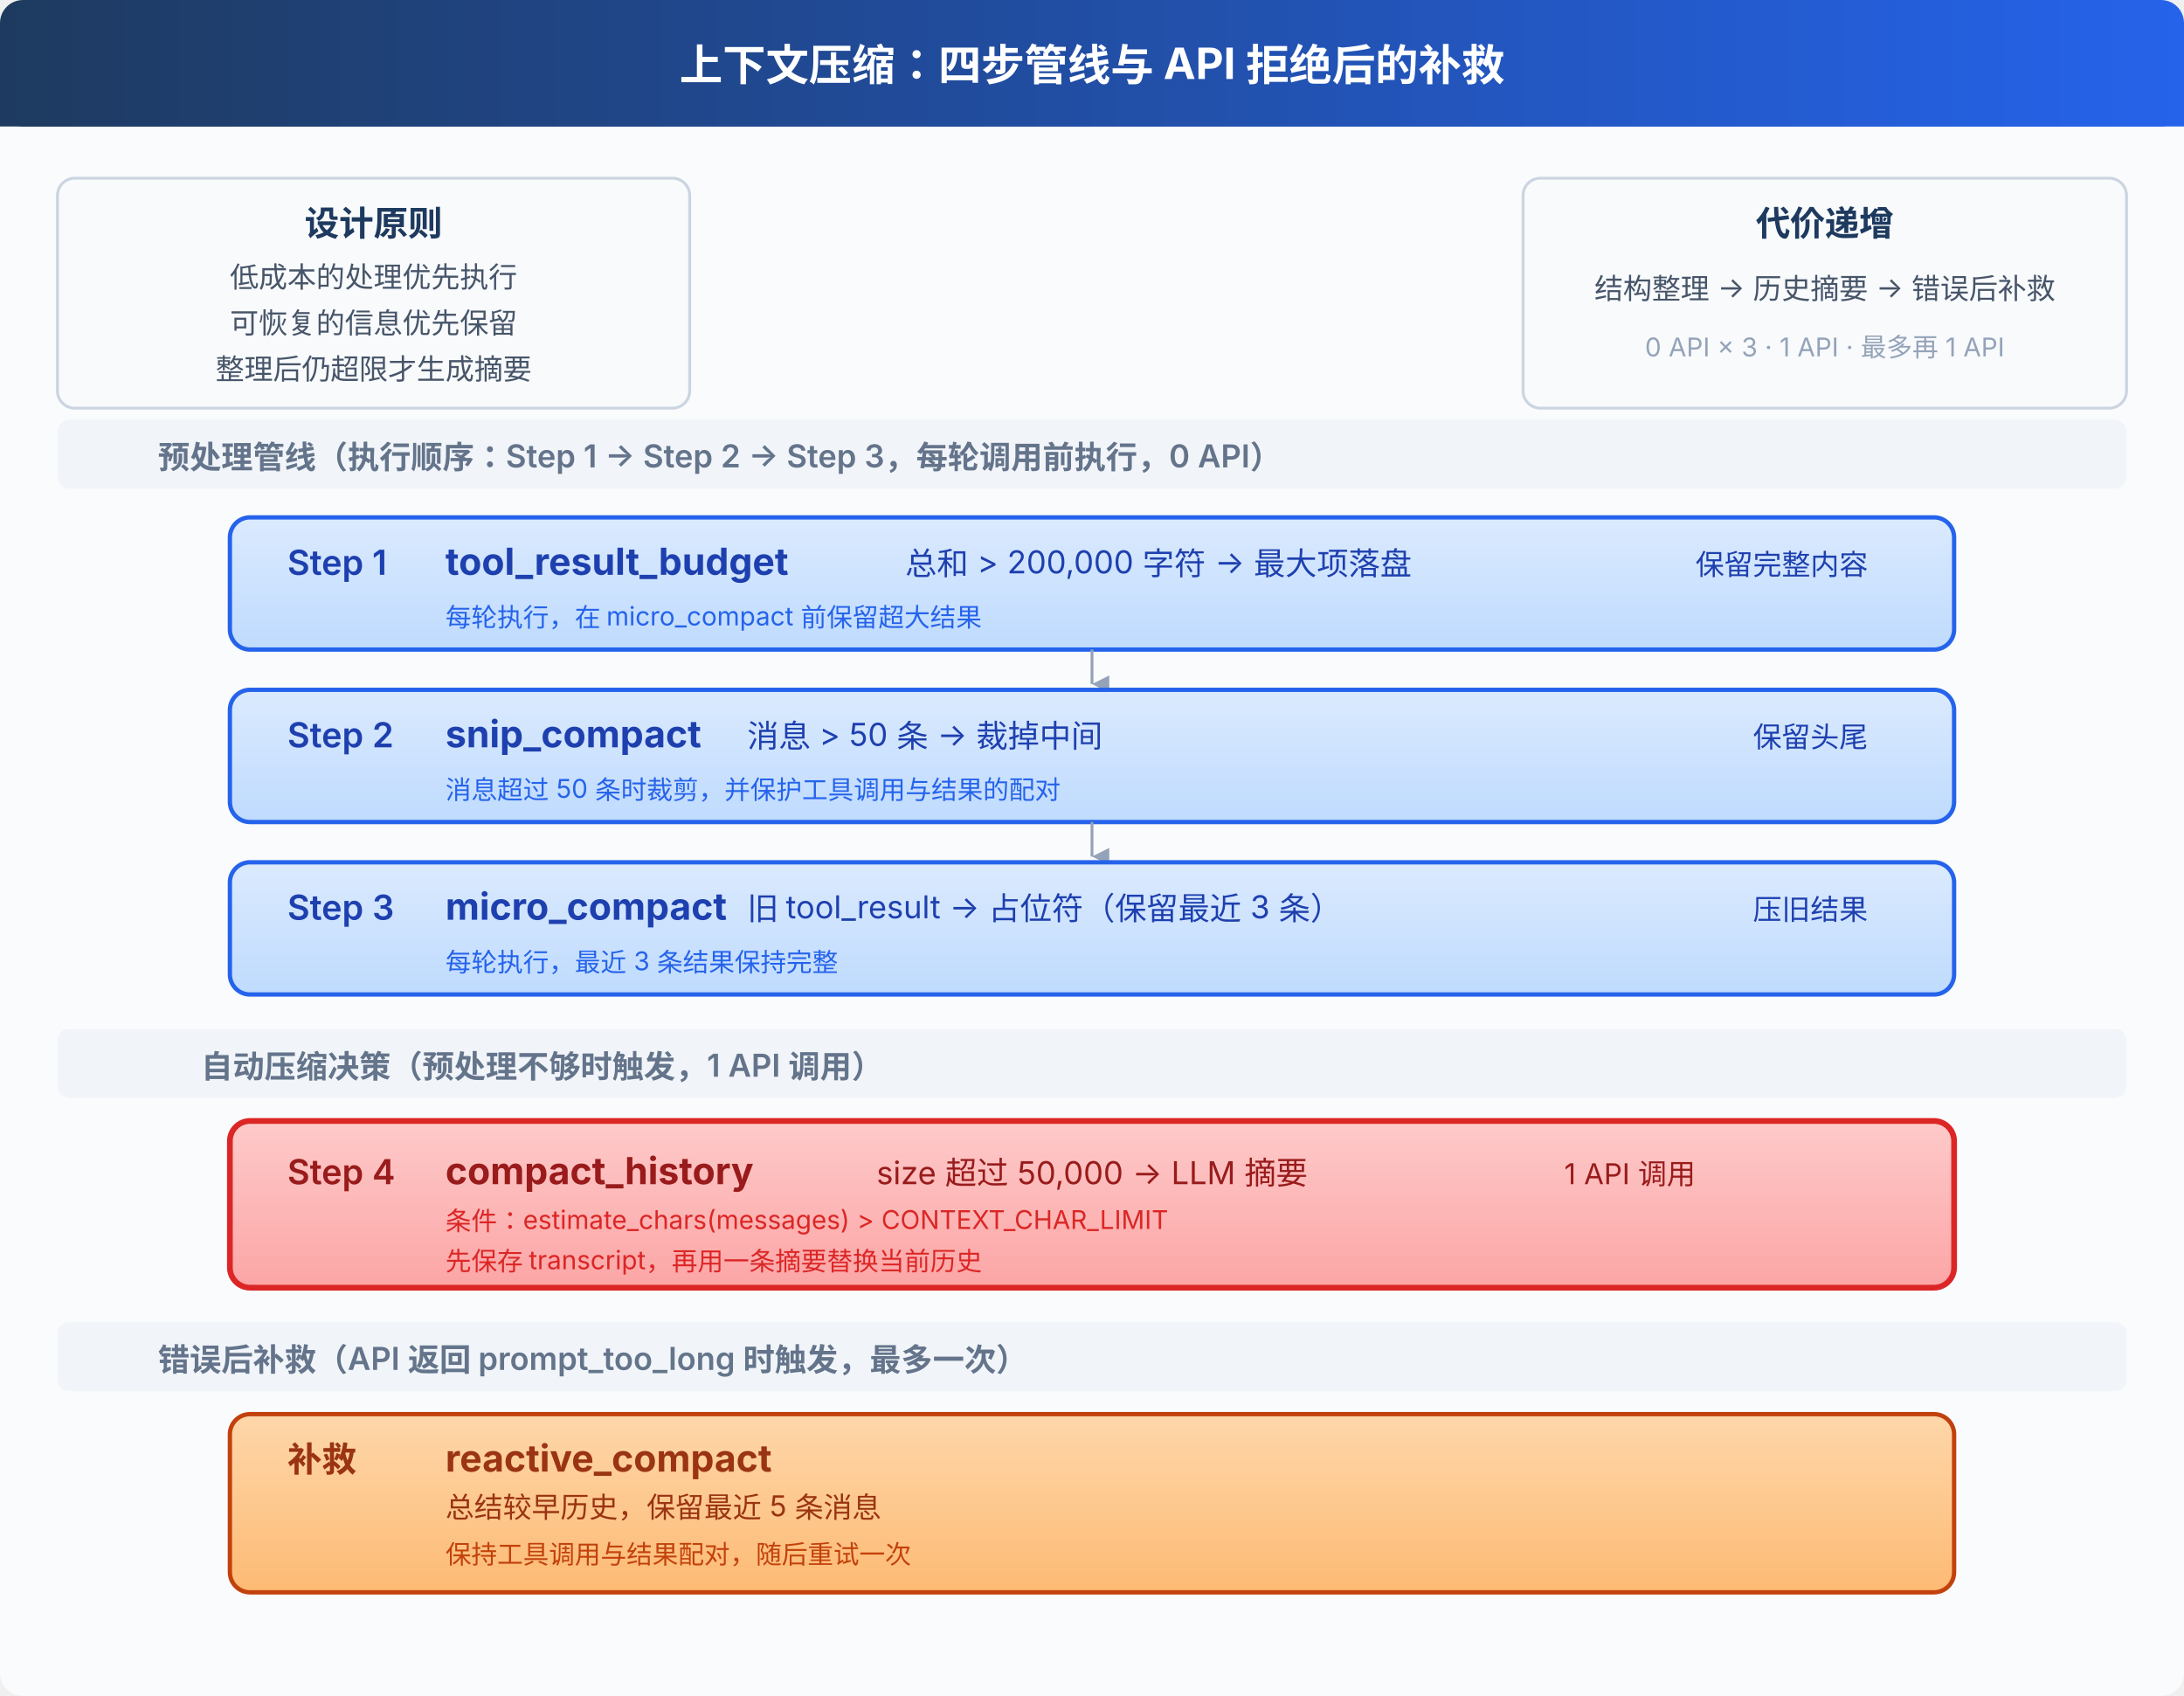
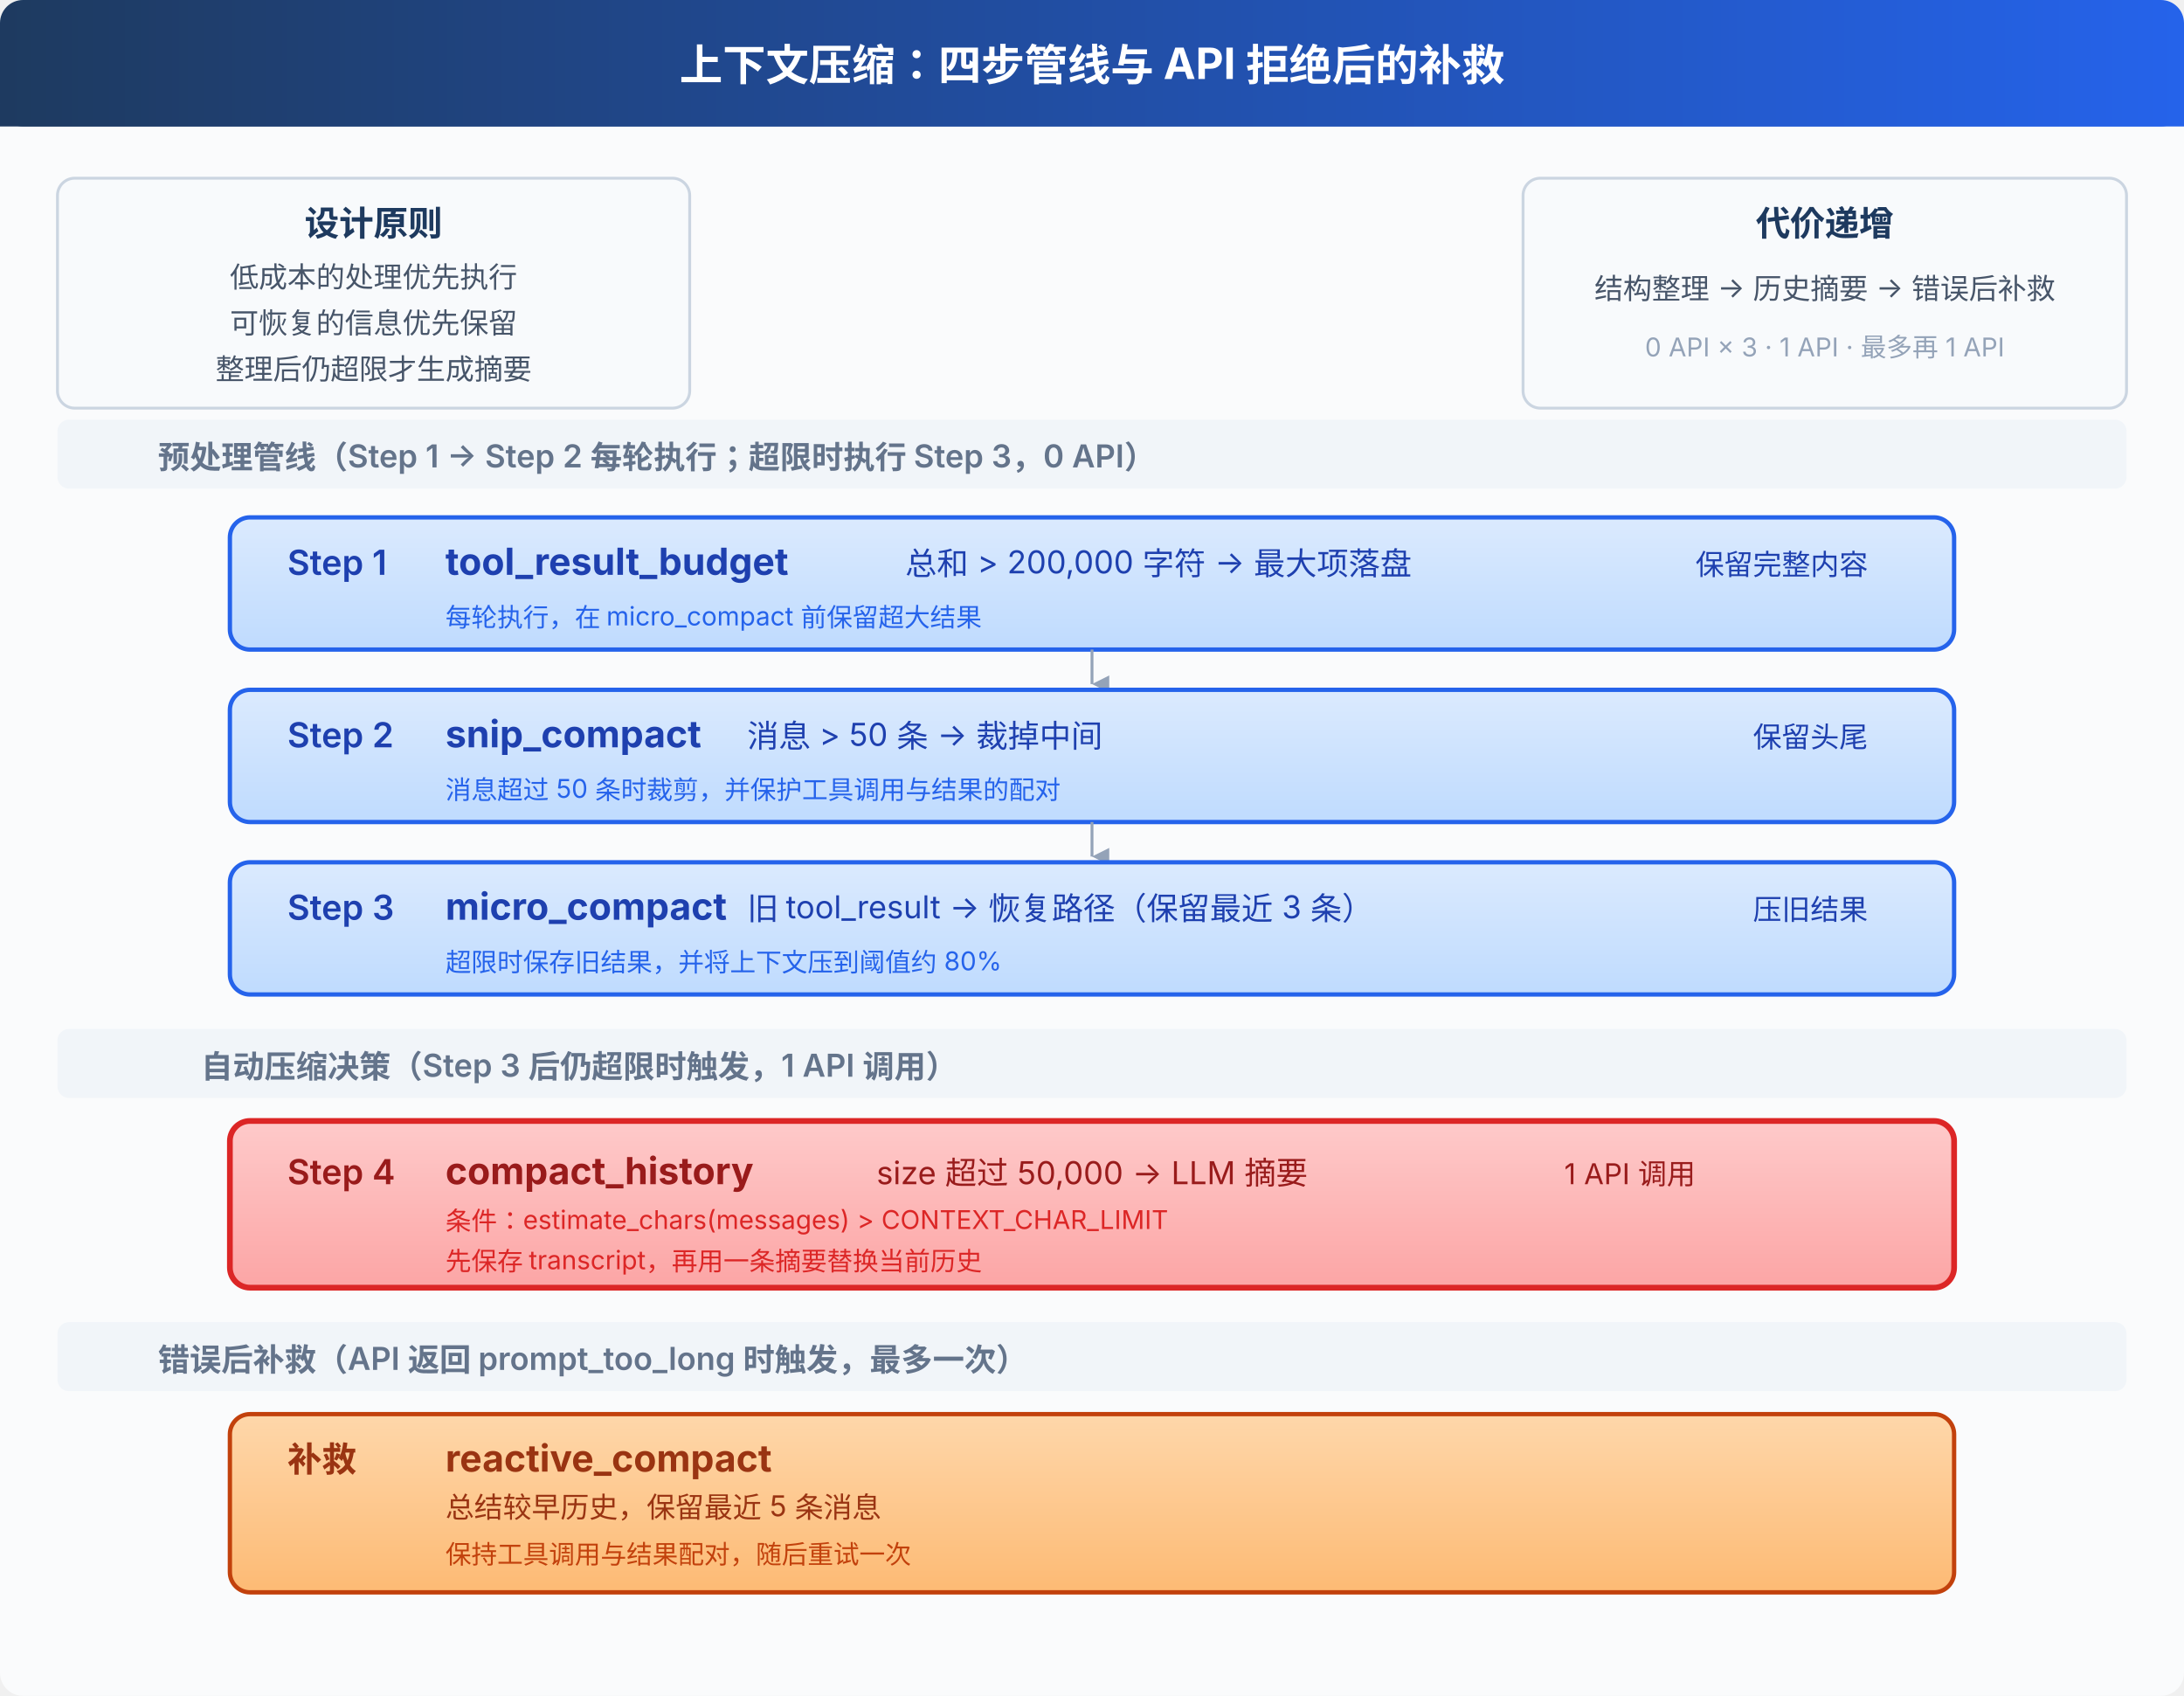
<svg xmlns="http://www.w3.org/2000/svg" viewBox="0 0 760 590" font-family="system-ui, -apple-system, sans-serif">
  <defs>
    <linearGradient id="header" x1="0" y1="0" x2="1" y2="0">
      <stop offset="0%" stop-color="#1e3a5f" />
      <stop offset="100%" stop-color="#2563eb" />
    </linearGradient>
    <linearGradient id="pre" x1="0" y1="0" x2="0" y2="1">
      <stop offset="0%" stop-color="#dbeafe" />
      <stop offset="100%" stop-color="#bfdbfe" />
    </linearGradient>
    <linearGradient id="auto" x1="0" y1="0" x2="0" y2="1">
      <stop offset="0%" stop-color="#fecaca" />
      <stop offset="100%" stop-color="#fca5a5" />
    </linearGradient>
    <linearGradient id="emergency" x1="0" y1="0" x2="0" y2="1">
      <stop offset="0%" stop-color="#fed7aa" />
      <stop offset="100%" stop-color="#fdba74" />
    </linearGradient>
    <marker id="arrow-d" viewBox="0 0 10 10" refX="5" refY="10" markerWidth="6" markerHeight="6" orient="auto">
      <path d="M 0 0 L 5 10 L 10 0 z" fill="#94a3b8" />
    </marker>
  </defs>
  <rect width="760" height="590" fill="#fafbfc" rx="8" />
  <rect x="0" y="0" width="760" height="44" fill="url(#header)" rx="8" />
  <rect x="0" y="36" width="760" height="8" fill="url(#header)" />
  <text x="380" y="28" fill="#fff" font-size="15" font-weight="700" text-anchor="middle">上下文压缩：四步管线与 API 拒绝后的补救</text>
  <rect x="20" y="62" width="220" height="80" rx="6" fill="#f8fafc" stroke="#cbd5e1" stroke-width="1" />
  <text x="130" y="82" fill="#1e3a5f" font-size="12" font-weight="700" text-anchor="middle">设计原则</text>
  <text x="130" y="100" fill="#475569" font-size="10" text-anchor="middle">低成本的处理优先执行</text>
  <text x="130" y="116" fill="#475569" font-size="10" text-anchor="middle">可恢复的信息优先保留</text>
  <text x="130" y="132" fill="#475569" font-size="10" text-anchor="middle">整理后仍超限才生成摘要</text>
  <rect x="530" y="62" width="210" height="80" rx="6" fill="#f8fafc" stroke="#cbd5e1" stroke-width="1" />
  <text x="635" y="82" fill="#1e3a5f" font-size="12" font-weight="700" text-anchor="middle">代价递增</text>
  <text x="635" y="104" fill="#475569" font-size="10" text-anchor="middle">结构整理 → 历史摘要 → 错误后补救</text>
  <text x="635" y="124" fill="#94a3b8" font-size="9" text-anchor="middle">0 API × 3 · 1 API · 最多再 1 API</text>
  <rect x="20" y="146" width="720" height="24" rx="4" fill="#f1f5f9" />
-   <text x="55" y="163" fill="#64748b" font-size="11" font-weight="600">预处理管线（执行顺序：Step 1 → Step 2 → Step 3，每轮调用前执行，0 API）</text>
+   <text x="55" y="163" fill="#64748b" font-size="11" font-weight="600">预处理管线（Step 1 → Step 2 每轮执行；超限时执行 Step 3，0 API）</text>
  <rect x="80" y="180" width="600" height="46" rx="7" fill="url(#pre)" stroke="#2563eb" stroke-width="1.5" />
  <text x="100" y="200" fill="#1e40af" font-size="12" font-weight="600">Step 1</text>
  <text x="155" y="200" fill="#1e40af" font-size="13" font-weight="700">tool_result_budget</text>
  <text x="315" y="200" fill="#1e40af" font-size="11">总和 &gt; 200,000 字符 → 最大项落盘</text>
  <text x="650" y="200" fill="#1e40af" font-size="10" text-anchor="end">保留完整内容</text>
  <text x="155" y="218" fill="#2563eb" font-size="9">每轮执行，在 micro_compact 前保留超大结果</text>
  <line x1="380" y1="226" x2="380" y2="238" stroke="#94a3b8" stroke-width="1" marker-end="url(#arrow-d)" />
  <rect x="80" y="240" width="600" height="46" rx="7" fill="url(#pre)" stroke="#2563eb" stroke-width="1.5" />
  <text x="100" y="260" fill="#1e40af" font-size="12" font-weight="600">Step 2</text>
  <text x="155" y="260" fill="#1e40af" font-size="13" font-weight="700">snip_compact</text>
  <text x="260" y="260" fill="#1e40af" font-size="11">消息 &gt; 50 条 → 裁掉中间</text>
  <text x="650" y="260" fill="#1e40af" font-size="10" text-anchor="end">保留头尾</text>
  <text x="155" y="278" fill="#2563eb" font-size="9">消息超过 50 条时裁剪，并保护工具调用与结果的配对</text>
  <line x1="380" y1="286" x2="380" y2="298" stroke="#94a3b8" stroke-width="1" marker-end="url(#arrow-d)" />
  <rect x="80" y="300" width="600" height="46" rx="7" fill="url(#pre)" stroke="#2563eb" stroke-width="1.5" />
  <text x="100" y="320" fill="#1e40af" font-size="12" font-weight="600">Step 3</text>
  <text x="155" y="320" fill="#1e40af" font-size="13" font-weight="700">micro_compact</text>
-   <text x="260" y="320" fill="#1e40af" font-size="11">旧 tool_result → 占位符（保留最近 3 条）</text>
+   <text x="260" y="320" fill="#1e40af" font-size="11">旧 tool_result → 恢复路径（保留最近 3 条）</text>
  <text x="650" y="320" fill="#1e40af" font-size="10" text-anchor="end">压旧结果</text>
-   <text x="155" y="338" fill="#2563eb" font-size="9">每轮执行，最近 3 条结果保持完整</text>
+   <text x="155" y="338" fill="#2563eb" font-size="9">超限时保存旧结果，并将上下文压到阈值约 80%</text>
  <rect x="20" y="358" width="720" height="24" rx="4" fill="#f1f5f9" />
-   <text x="70" y="375" fill="#64748b" font-size="11" font-weight="600">自动压缩决策（预处理不够时触发，1 API 调用）</text>
+   <text x="70" y="375" fill="#64748b" font-size="11" font-weight="600">自动压缩决策（Step 3 后仍超限时触发，1 API 调用）</text>
  <rect x="80" y="390" width="600" height="58" rx="7" fill="url(#auto)" stroke="#dc2626" stroke-width="2" />
  <text x="100" y="412" fill="#991b1b" font-size="12" font-weight="600">Step 4</text>
  <text x="155" y="412" fill="#991b1b" font-size="13" font-weight="700">compact_history</text>
  <text x="305" y="412" fill="#991b1b" font-size="11">size 超过 50,000 → LLM 摘要</text>
  <text x="590" y="412" fill="#991b1b" font-size="10" text-anchor="end">1 API 调用</text>
  <text x="155" y="428" fill="#dc2626" font-size="9">条件：estimate_chars(messages) &gt; CONTEXT_CHAR_LIMIT</text>
  <text x="155" y="442" fill="#dc2626" font-size="9">先保存 transcript，再用一条摘要替换当前历史</text>
  <rect x="20" y="460" width="720" height="24" rx="4" fill="#f1f5f9" />
  <text x="55" y="477" fill="#64748b" font-size="11" font-weight="600">错误后补救（API 返回 prompt_too_long 时触发，最多一次）</text>
  <rect x="80" y="492" width="600" height="62" rx="7" fill="url(#emergency)" stroke="#c2410c" stroke-width="1.5" />
  <text x="100" y="512" fill="#9a3412" font-size="12" font-weight="600">补救</text>
  <text x="155" y="512" fill="#9a3412" font-size="13" font-weight="700">reactive_compact</text>
  <text x="155" y="528" fill="#9a3412" font-size="10">总结较早历史，保留最近 5 条消息</text>
  <text x="155" y="544" fill="#c2410c" font-size="9">保持工具调用与结果配对，随后重试一次</text>
</svg>
